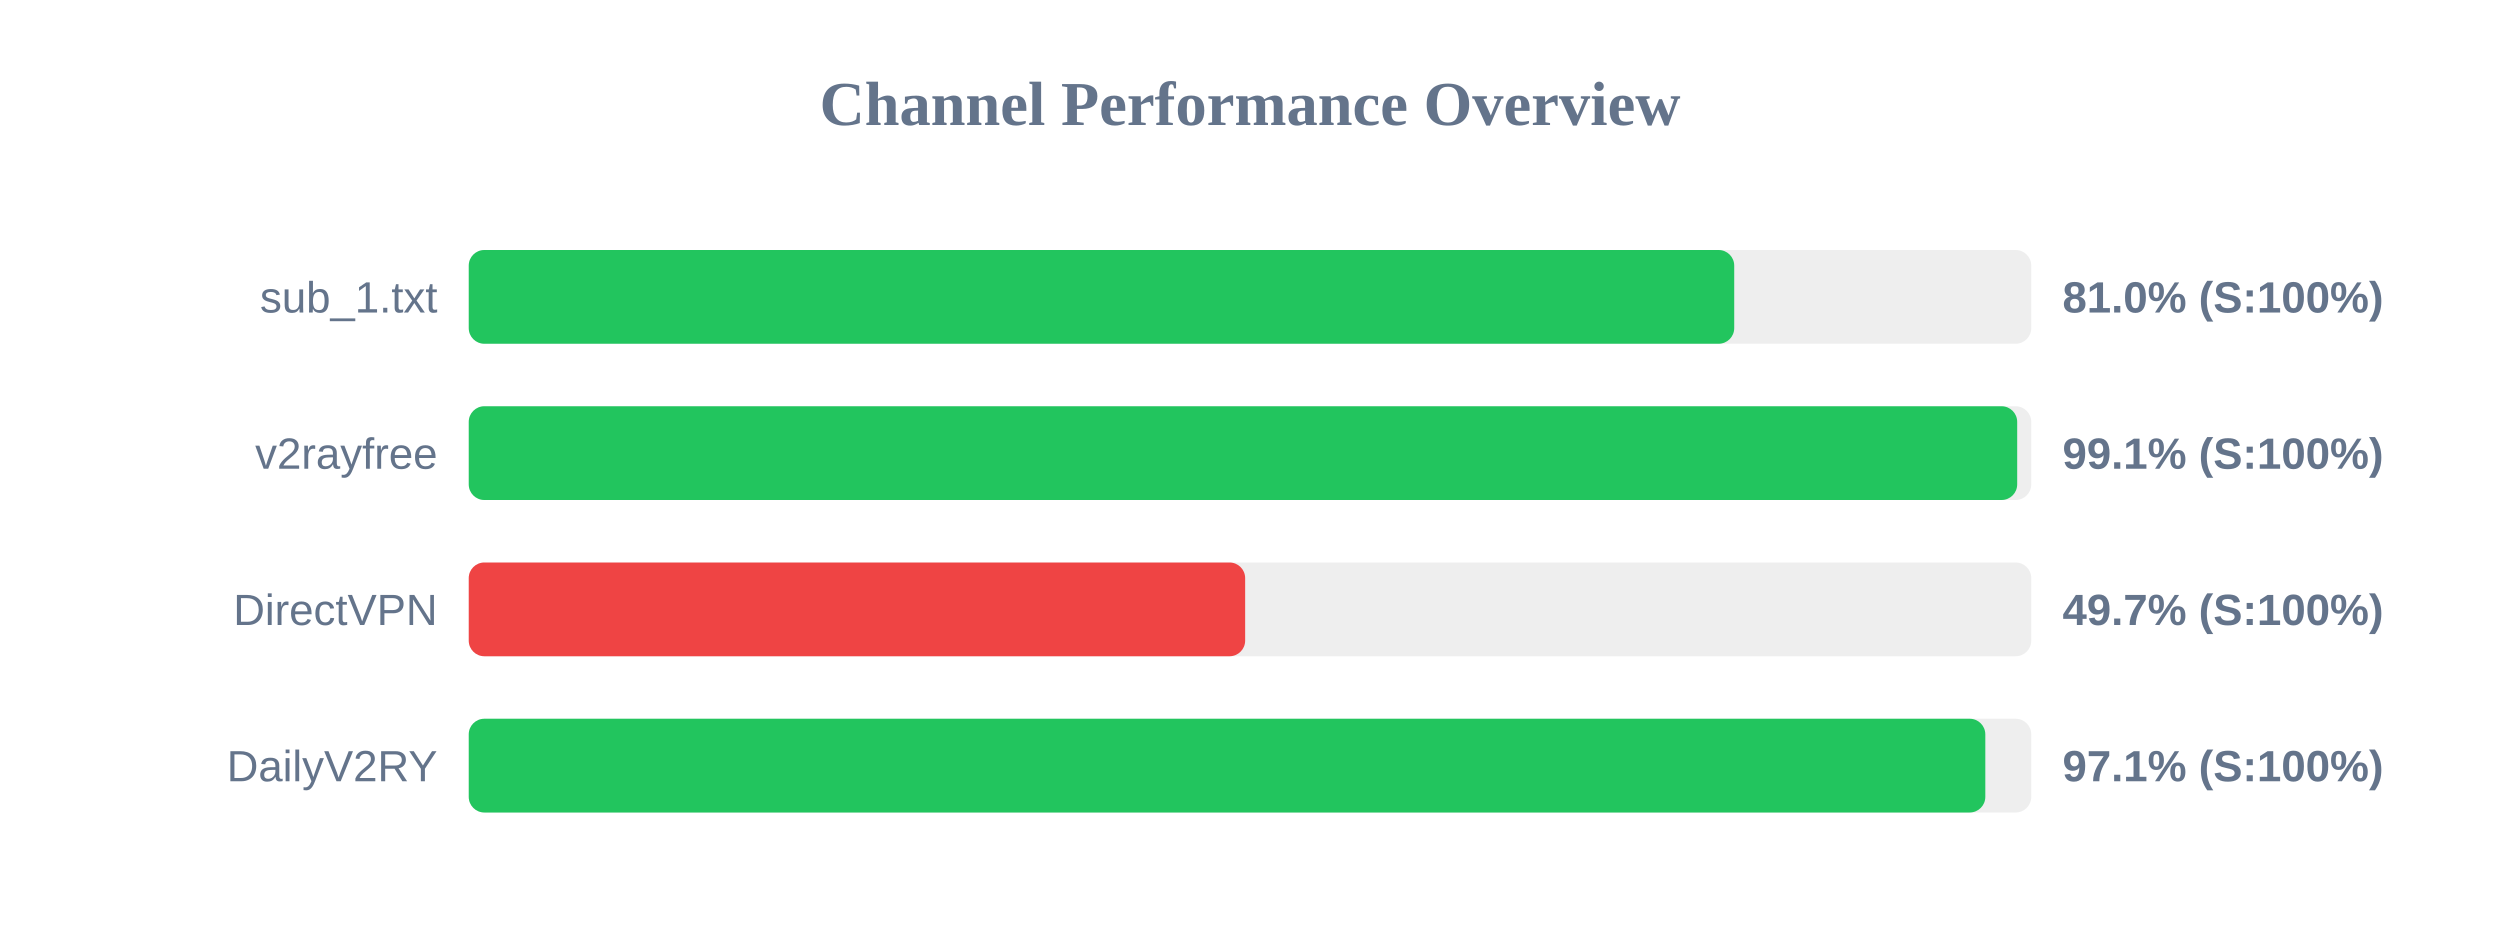
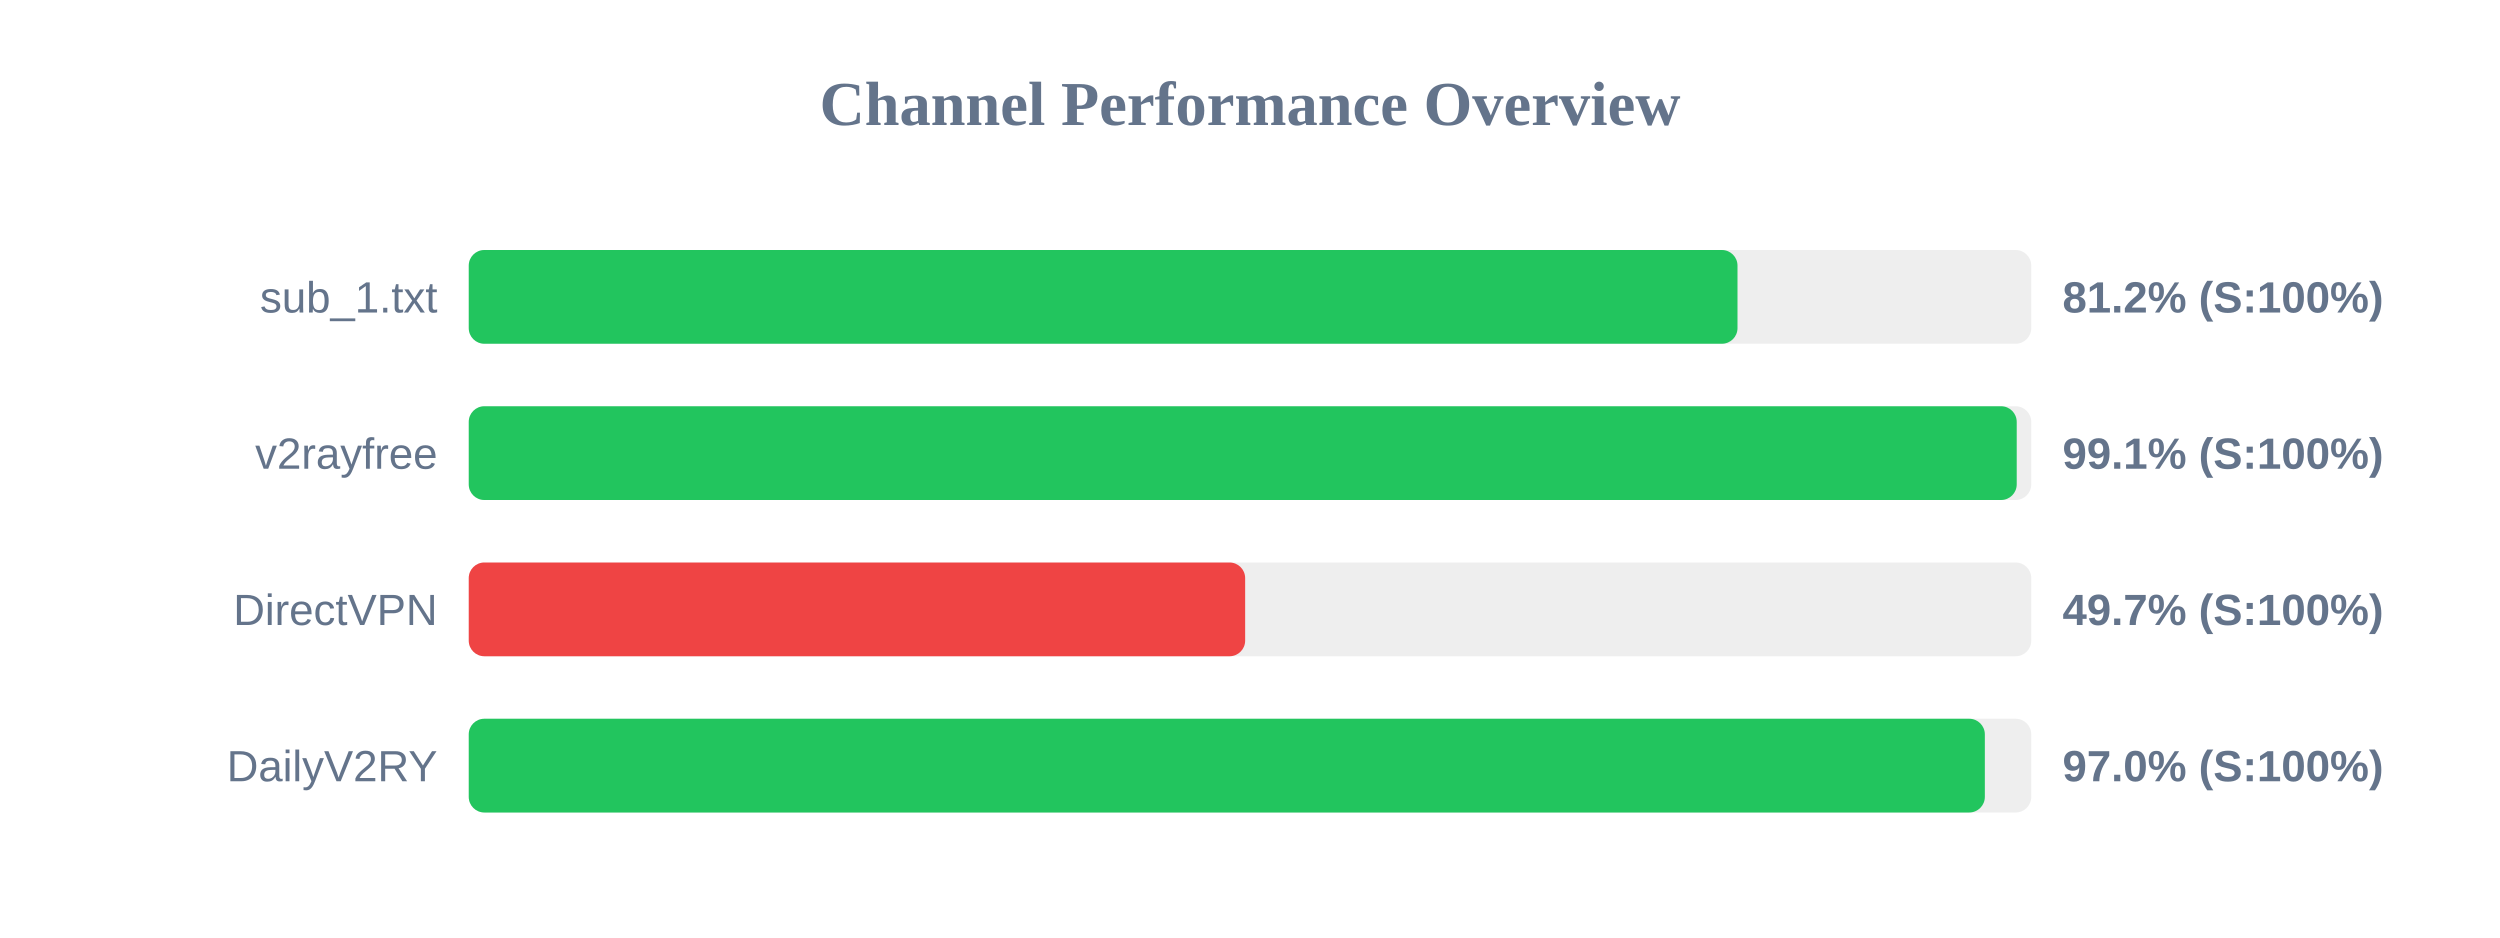
<svg xmlns="http://www.w3.org/2000/svg" width="800" height="300" version="1.1">
  <style>
        .row { font: 14px Arial; fill: #64748b; }
        .score { font: bold 14px Arial; fill: #64748b; }
    </style>
  <text x="400" y="40" text-anchor="middle" font-size="20px" font-weight="bold" fill="#64748b">Channel Performance Overview</text>
  <rect x="150" y="80" width="500" height="30" fill="#eee" rx="5" />
-   <rect x="150" y="80" width="404.95" height="30" fill="#22c55e" rx="5" />
+   <rect x="150" y="80" width="406.0" height="30" fill="#22c55e" rx="5" />
  <text x="140" y="100" text-anchor="end" class="row">sub_1.txt</text>
-   <text x="660" y="100" text-anchor="start" class="score">81.0% (S:100%)</text>
+   <text x="660" y="100" text-anchor="start" class="score">81.2% (S:100%)</text>
  <rect x="150" y="130" width="500" height="30" fill="#eee" rx="5" />
-   <rect x="150" y="130" width="495.5" height="30" fill="#22c55e" rx="5" />
+   <rect x="150" y="130" width="495.35" height="30" fill="#22c55e" rx="5" />
  <text x="140" y="150" text-anchor="end" class="row">v2rayfree</text>
  <text x="660" y="150" text-anchor="start" class="score">99.1% (S:100%)</text>
  <rect x="150" y="180" width="500" height="30" fill="#eee" rx="5" />
  <rect x="150" y="180" width="248.45" height="30" fill="#ef4444" rx="5" />
  <text x="140" y="200" text-anchor="end" class="row">DirectVPN</text>
  <text x="660" y="200" text-anchor="start" class="score">49.7% (S:100%)</text>
  <rect x="150" y="230" width="500" height="30" fill="#eee" rx="5" />
-   <rect x="150" y="230" width="485.3" height="30" fill="#22c55e" rx="5" />
+   <rect x="150" y="230" width="485.15" height="30" fill="#22c55e" rx="5" />
  <text x="140" y="250" text-anchor="end" class="row">DailyV2RY</text>
-   <text x="660" y="250" text-anchor="start" class="score">97.1% (S:100%)</text>
+   <text x="660" y="250" text-anchor="start" class="score">97.0% (S:100%)</text>
</svg>
